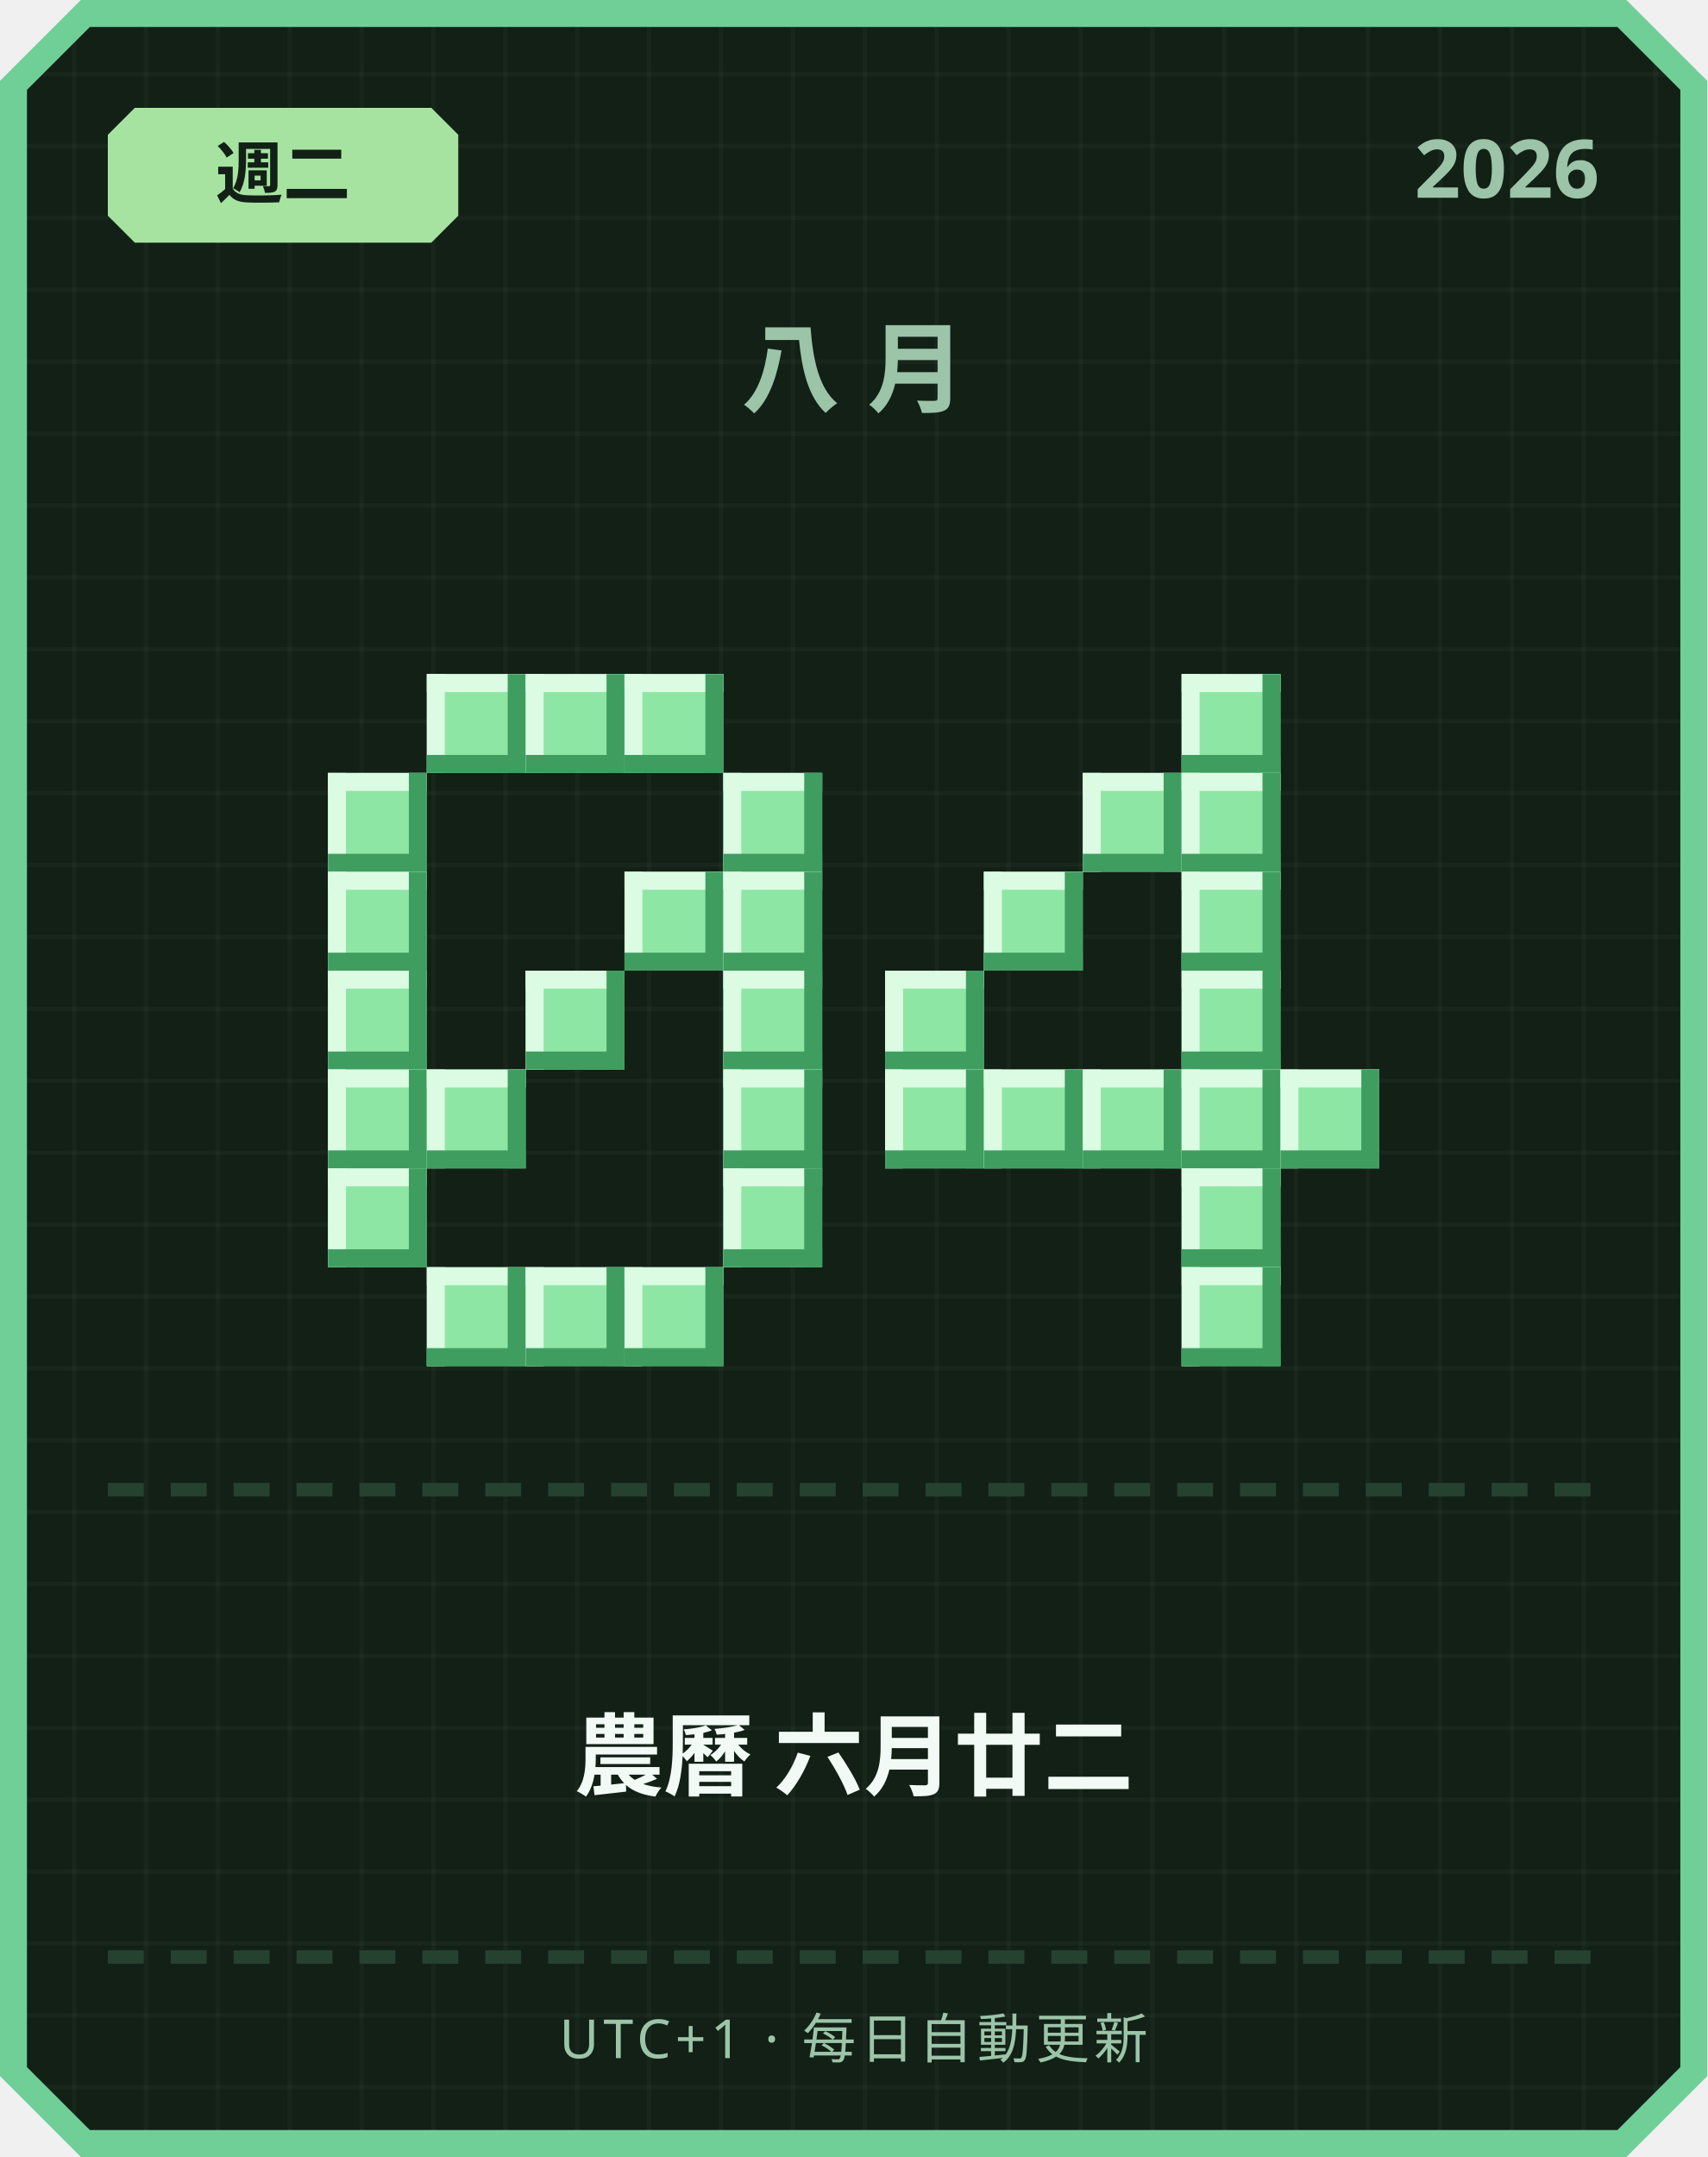
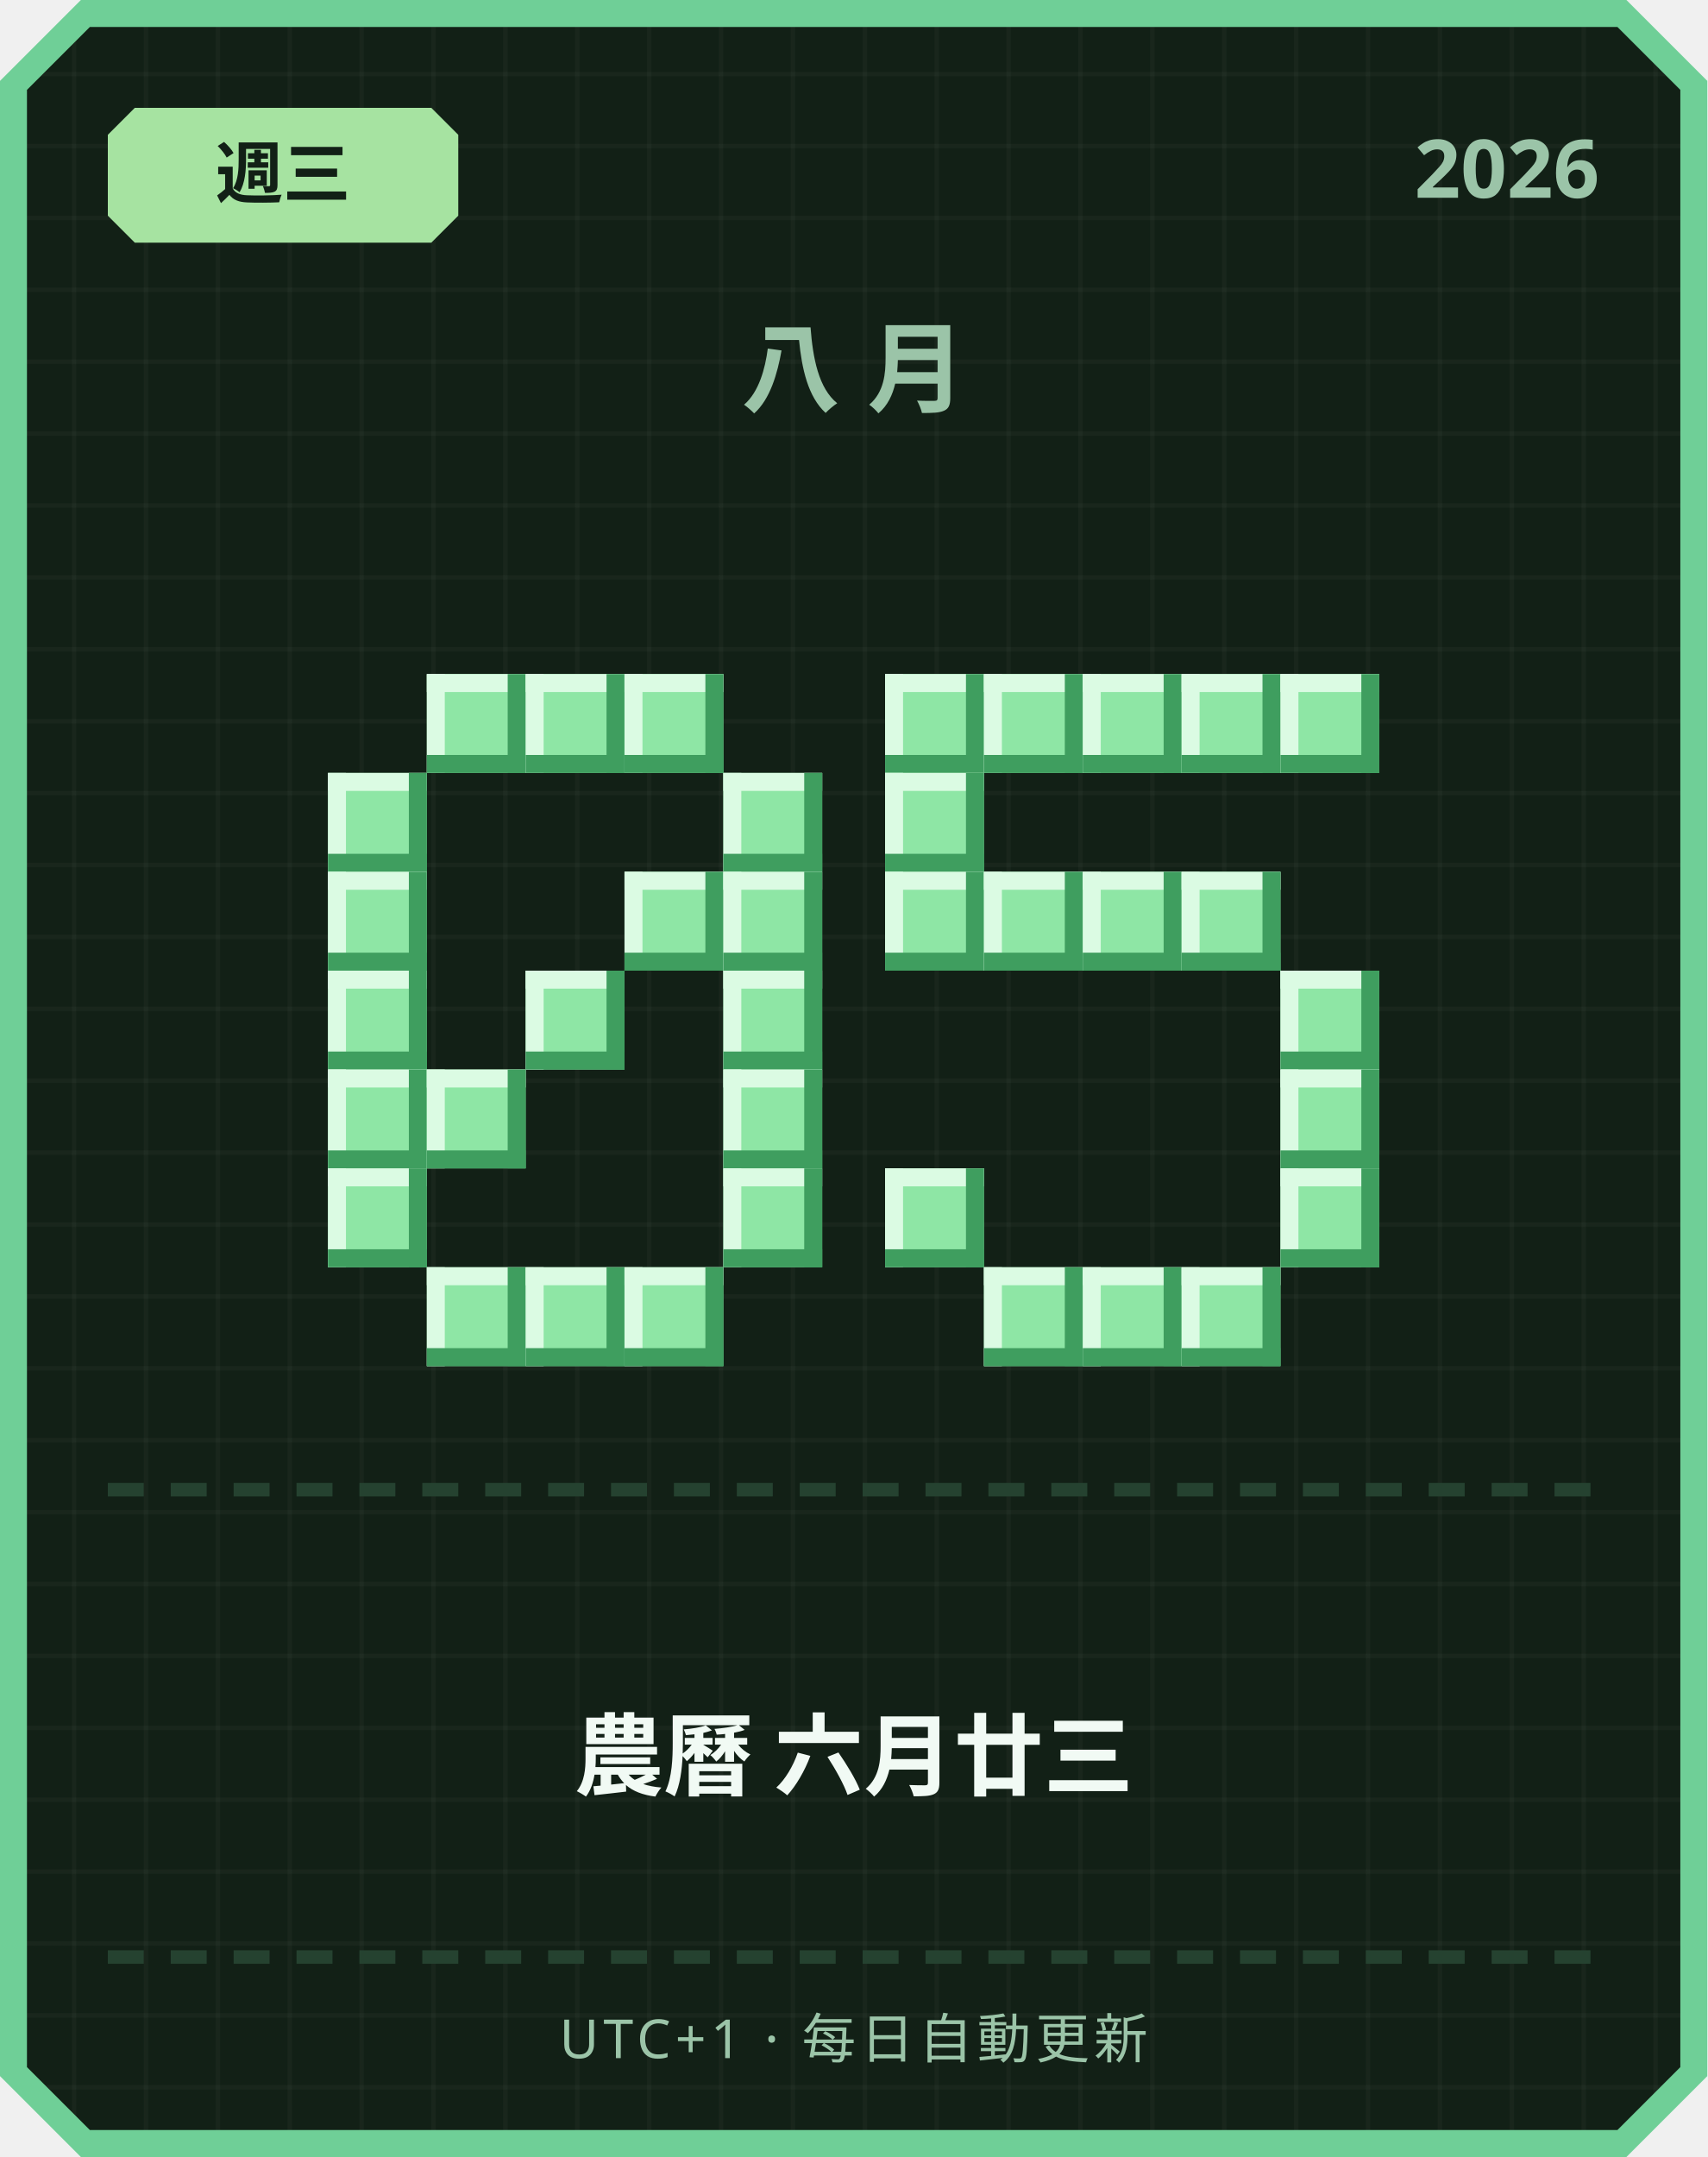
<svg xmlns="http://www.w3.org/2000/svg" width="380" height="480" viewBox="0 0 380 480">
  <defs>
    <pattern id="grid" width="16" height="16" patternUnits="userSpaceOnUse">
      <rect width="16" height="16" fill="#122016" />
      <rect width="1" height="16" fill="#ffffff" opacity="0.03" />
      <rect width="16" height="1" fill="#ffffff" opacity="0.03" />
    </pattern>
  </defs>
  <path d="M 18,0 L 362,0 L 380,18 L 380,462 L 362,480 L 18,480 L 0,462 L 0,18 Z" fill="#6fcf97" />
  <path d="M 20,6 L 360,6 L 374,20 L 374,460 L 360,474 L 20,474 L 6,460 L 6,20 Z" fill="url(#grid)" />
  <path d="M 30,24 L 96,24 L 102,30 L 102,48 L 96,54 L 30,54 L 24,48 L 24,30 Z" fill="#a6e3a1" />
-   <text x="63" y="44" text-anchor="middle" font-family="'Segoe UI', sans-serif" font-size="15" font-weight="700" fill="#122016">週二</text>
+   <text x="63" y="44" text-anchor="middle" font-family="'Segoe UI', sans-serif" font-size="15" font-weight="700" fill="#122016">週三</text>
  <text x="356" y="44" text-anchor="end" font-family="'Segoe UI', sans-serif" font-size="18" font-weight="700" fill="#9bc4a8">2026</text>
  <text x="190" y="90" text-anchor="middle" font-family="'Segoe UI', sans-serif" font-size="22" font-weight="700" letter-spacing="6" fill="#9bc4a8">八月</text>
  <rect x="95" y="150" width="22" height="22" fill="#8ee6a5" />
  <rect x="95" y="150" width="22" height="4" fill="#dbfbe3" />
  <rect x="95" y="150" width="4" height="22" fill="#dbfbe3" />
  <rect x="95" y="168" width="22" height="4" fill="#3f9e5f" />
  <rect x="113" y="150" width="4" height="22" fill="#3f9e5f" />
  <rect x="117" y="150" width="22" height="22" fill="#8ee6a5" />
  <rect x="117" y="150" width="22" height="4" fill="#dbfbe3" />
  <rect x="117" y="150" width="4" height="22" fill="#dbfbe3" />
  <rect x="117" y="168" width="22" height="4" fill="#3f9e5f" />
  <rect x="135" y="150" width="4" height="22" fill="#3f9e5f" />
  <rect x="139" y="150" width="22" height="22" fill="#8ee6a5" />
  <rect x="139" y="150" width="22" height="4" fill="#dbfbe3" />
  <rect x="139" y="150" width="4" height="22" fill="#dbfbe3" />
  <rect x="139" y="168" width="22" height="4" fill="#3f9e5f" />
  <rect x="157" y="150" width="4" height="22" fill="#3f9e5f" />
  <rect x="73" y="172" width="22" height="22" fill="#8ee6a5" />
  <rect x="73" y="172" width="22" height="4" fill="#dbfbe3" />
  <rect x="73" y="172" width="4" height="22" fill="#dbfbe3" />
  <rect x="73" y="190" width="22" height="4" fill="#3f9e5f" />
  <rect x="91" y="172" width="4" height="22" fill="#3f9e5f" />
  <rect x="161" y="172" width="22" height="22" fill="#8ee6a5" />
  <rect x="161" y="172" width="22" height="4" fill="#dbfbe3" />
  <rect x="161" y="172" width="4" height="22" fill="#dbfbe3" />
  <rect x="161" y="190" width="22" height="4" fill="#3f9e5f" />
  <rect x="179" y="172" width="4" height="22" fill="#3f9e5f" />
  <rect x="73" y="194" width="22" height="22" fill="#8ee6a5" />
  <rect x="73" y="194" width="22" height="4" fill="#dbfbe3" />
  <rect x="73" y="194" width="4" height="22" fill="#dbfbe3" />
  <rect x="73" y="212" width="22" height="4" fill="#3f9e5f" />
  <rect x="91" y="194" width="4" height="22" fill="#3f9e5f" />
  <rect x="139" y="194" width="22" height="22" fill="#8ee6a5" />
  <rect x="139" y="194" width="22" height="4" fill="#dbfbe3" />
  <rect x="139" y="194" width="4" height="22" fill="#dbfbe3" />
  <rect x="139" y="212" width="22" height="4" fill="#3f9e5f" />
  <rect x="157" y="194" width="4" height="22" fill="#3f9e5f" />
  <rect x="161" y="194" width="22" height="22" fill="#8ee6a5" />
  <rect x="161" y="194" width="22" height="4" fill="#dbfbe3" />
  <rect x="161" y="194" width="4" height="22" fill="#dbfbe3" />
  <rect x="161" y="212" width="22" height="4" fill="#3f9e5f" />
  <rect x="179" y="194" width="4" height="22" fill="#3f9e5f" />
  <rect x="73" y="216" width="22" height="22" fill="#8ee6a5" />
  <rect x="73" y="216" width="22" height="4" fill="#dbfbe3" />
  <rect x="73" y="216" width="4" height="22" fill="#dbfbe3" />
  <rect x="73" y="234" width="22" height="4" fill="#3f9e5f" />
  <rect x="91" y="216" width="4" height="22" fill="#3f9e5f" />
  <rect x="117" y="216" width="22" height="22" fill="#8ee6a5" />
  <rect x="117" y="216" width="22" height="4" fill="#dbfbe3" />
  <rect x="117" y="216" width="4" height="22" fill="#dbfbe3" />
  <rect x="117" y="234" width="22" height="4" fill="#3f9e5f" />
  <rect x="135" y="216" width="4" height="22" fill="#3f9e5f" />
  <rect x="161" y="216" width="22" height="22" fill="#8ee6a5" />
  <rect x="161" y="216" width="22" height="4" fill="#dbfbe3" />
  <rect x="161" y="216" width="4" height="22" fill="#dbfbe3" />
  <rect x="161" y="234" width="22" height="4" fill="#3f9e5f" />
  <rect x="179" y="216" width="4" height="22" fill="#3f9e5f" />
  <rect x="73" y="238" width="22" height="22" fill="#8ee6a5" />
  <rect x="73" y="238" width="22" height="4" fill="#dbfbe3" />
  <rect x="73" y="238" width="4" height="22" fill="#dbfbe3" />
  <rect x="73" y="256" width="22" height="4" fill="#3f9e5f" />
  <rect x="91" y="238" width="4" height="22" fill="#3f9e5f" />
  <rect x="95" y="238" width="22" height="22" fill="#8ee6a5" />
  <rect x="95" y="238" width="22" height="4" fill="#dbfbe3" />
  <rect x="95" y="238" width="4" height="22" fill="#dbfbe3" />
  <rect x="95" y="256" width="22" height="4" fill="#3f9e5f" />
  <rect x="113" y="238" width="4" height="22" fill="#3f9e5f" />
  <rect x="161" y="238" width="22" height="22" fill="#8ee6a5" />
  <rect x="161" y="238" width="22" height="4" fill="#dbfbe3" />
  <rect x="161" y="238" width="4" height="22" fill="#dbfbe3" />
  <rect x="161" y="256" width="22" height="4" fill="#3f9e5f" />
  <rect x="179" y="238" width="4" height="22" fill="#3f9e5f" />
  <rect x="73" y="260" width="22" height="22" fill="#8ee6a5" />
  <rect x="73" y="260" width="22" height="4" fill="#dbfbe3" />
  <rect x="73" y="260" width="4" height="22" fill="#dbfbe3" />
  <rect x="73" y="278" width="22" height="4" fill="#3f9e5f" />
  <rect x="91" y="260" width="4" height="22" fill="#3f9e5f" />
  <rect x="161" y="260" width="22" height="22" fill="#8ee6a5" />
  <rect x="161" y="260" width="22" height="4" fill="#dbfbe3" />
  <rect x="161" y="260" width="4" height="22" fill="#dbfbe3" />
  <rect x="161" y="278" width="22" height="4" fill="#3f9e5f" />
  <rect x="179" y="260" width="4" height="22" fill="#3f9e5f" />
  <rect x="95" y="282" width="22" height="22" fill="#8ee6a5" />
  <rect x="95" y="282" width="22" height="4" fill="#dbfbe3" />
  <rect x="95" y="282" width="4" height="22" fill="#dbfbe3" />
  <rect x="95" y="300" width="22" height="4" fill="#3f9e5f" />
  <rect x="113" y="282" width="4" height="22" fill="#3f9e5f" />
  <rect x="117" y="282" width="22" height="22" fill="#8ee6a5" />
  <rect x="117" y="282" width="22" height="4" fill="#dbfbe3" />
  <rect x="117" y="282" width="4" height="22" fill="#dbfbe3" />
  <rect x="117" y="300" width="22" height="4" fill="#3f9e5f" />
  <rect x="135" y="282" width="4" height="22" fill="#3f9e5f" />
  <rect x="139" y="282" width="22" height="22" fill="#8ee6a5" />
  <rect x="139" y="282" width="22" height="4" fill="#dbfbe3" />
  <rect x="139" y="282" width="4" height="22" fill="#dbfbe3" />
  <rect x="139" y="300" width="22" height="4" fill="#3f9e5f" />
  <rect x="157" y="282" width="4" height="22" fill="#3f9e5f" />
+   <rect x="197" y="150" width="22" height="22" fill="#8ee6a5" />
+   <rect x="197" y="150" width="22" height="4" fill="#dbfbe3" />
+   <rect x="197" y="150" width="4" height="22" fill="#dbfbe3" />
+   <rect x="197" y="168" width="22" height="4" fill="#3f9e5f" />
+   <rect x="215" y="150" width="4" height="22" fill="#3f9e5f" />
+   <rect x="219" y="150" width="22" height="22" fill="#8ee6a5" />
+   <rect x="219" y="150" width="22" height="4" fill="#dbfbe3" />
+   <rect x="219" y="150" width="4" height="22" fill="#dbfbe3" />
+   <rect x="219" y="168" width="22" height="4" fill="#3f9e5f" />
+   <rect x="237" y="150" width="4" height="22" fill="#3f9e5f" />
+   <rect x="241" y="150" width="22" height="22" fill="#8ee6a5" />
+   <rect x="241" y="150" width="22" height="4" fill="#dbfbe3" />
+   <rect x="241" y="150" width="4" height="22" fill="#dbfbe3" />
+   <rect x="241" y="168" width="22" height="4" fill="#3f9e5f" />
+   <rect x="259" y="150" width="4" height="22" fill="#3f9e5f" />
  <rect x="263" y="150" width="22" height="22" fill="#8ee6a5" />
  <rect x="263" y="150" width="22" height="4" fill="#dbfbe3" />
  <rect x="263" y="150" width="4" height="22" fill="#dbfbe3" />
  <rect x="263" y="168" width="22" height="4" fill="#3f9e5f" />
  <rect x="281" y="150" width="4" height="22" fill="#3f9e5f" />
-   <rect x="241" y="172" width="22" height="22" fill="#8ee6a5" />
-   <rect x="241" y="172" width="22" height="4" fill="#dbfbe3" />
-   <rect x="241" y="172" width="4" height="22" fill="#dbfbe3" />
-   <rect x="241" y="190" width="22" height="4" fill="#3f9e5f" />
-   <rect x="259" y="172" width="4" height="22" fill="#3f9e5f" />
-   <rect x="263" y="172" width="22" height="22" fill="#8ee6a5" />
-   <rect x="263" y="172" width="22" height="4" fill="#dbfbe3" />
-   <rect x="263" y="172" width="4" height="22" fill="#dbfbe3" />
-   <rect x="263" y="190" width="22" height="4" fill="#3f9e5f" />
-   <rect x="281" y="172" width="4" height="22" fill="#3f9e5f" />
+   <rect x="285" y="150" width="22" height="22" fill="#8ee6a5" />
+   <rect x="285" y="150" width="22" height="4" fill="#dbfbe3" />
+   <rect x="285" y="150" width="4" height="22" fill="#dbfbe3" />
+   <rect x="285" y="168" width="22" height="4" fill="#3f9e5f" />
+   <rect x="303" y="150" width="4" height="22" fill="#3f9e5f" />
+   <rect x="197" y="172" width="22" height="22" fill="#8ee6a5" />
+   <rect x="197" y="172" width="22" height="4" fill="#dbfbe3" />
+   <rect x="197" y="172" width="4" height="22" fill="#dbfbe3" />
+   <rect x="197" y="190" width="22" height="4" fill="#3f9e5f" />
+   <rect x="215" y="172" width="4" height="22" fill="#3f9e5f" />
+   <rect x="197" y="194" width="22" height="22" fill="#8ee6a5" />
+   <rect x="197" y="194" width="22" height="4" fill="#dbfbe3" />
+   <rect x="197" y="194" width="4" height="22" fill="#dbfbe3" />
+   <rect x="197" y="212" width="22" height="4" fill="#3f9e5f" />
+   <rect x="215" y="194" width="4" height="22" fill="#3f9e5f" />
  <rect x="219" y="194" width="22" height="22" fill="#8ee6a5" />
  <rect x="219" y="194" width="22" height="4" fill="#dbfbe3" />
  <rect x="219" y="194" width="4" height="22" fill="#dbfbe3" />
  <rect x="219" y="212" width="22" height="4" fill="#3f9e5f" />
  <rect x="237" y="194" width="4" height="22" fill="#3f9e5f" />
+   <rect x="241" y="194" width="22" height="22" fill="#8ee6a5" />
+   <rect x="241" y="194" width="22" height="4" fill="#dbfbe3" />
+   <rect x="241" y="194" width="4" height="22" fill="#dbfbe3" />
+   <rect x="241" y="212" width="22" height="4" fill="#3f9e5f" />
+   <rect x="259" y="194" width="4" height="22" fill="#3f9e5f" />
  <rect x="263" y="194" width="22" height="22" fill="#8ee6a5" />
  <rect x="263" y="194" width="22" height="4" fill="#dbfbe3" />
  <rect x="263" y="194" width="4" height="22" fill="#dbfbe3" />
  <rect x="263" y="212" width="22" height="4" fill="#3f9e5f" />
  <rect x="281" y="194" width="4" height="22" fill="#3f9e5f" />
-   <rect x="197" y="216" width="22" height="22" fill="#8ee6a5" />
-   <rect x="197" y="216" width="22" height="4" fill="#dbfbe3" />
-   <rect x="197" y="216" width="4" height="22" fill="#dbfbe3" />
-   <rect x="197" y="234" width="22" height="4" fill="#3f9e5f" />
-   <rect x="215" y="216" width="4" height="22" fill="#3f9e5f" />
-   <rect x="263" y="216" width="22" height="22" fill="#8ee6a5" />
-   <rect x="263" y="216" width="22" height="4" fill="#dbfbe3" />
-   <rect x="263" y="216" width="4" height="22" fill="#dbfbe3" />
-   <rect x="263" y="234" width="22" height="4" fill="#3f9e5f" />
-   <rect x="281" y="216" width="4" height="22" fill="#3f9e5f" />
-   <rect x="197" y="238" width="22" height="22" fill="#8ee6a5" />
-   <rect x="197" y="238" width="22" height="4" fill="#dbfbe3" />
-   <rect x="197" y="238" width="4" height="22" fill="#dbfbe3" />
-   <rect x="197" y="256" width="22" height="4" fill="#3f9e5f" />
-   <rect x="215" y="238" width="4" height="22" fill="#3f9e5f" />
-   <rect x="219" y="238" width="22" height="22" fill="#8ee6a5" />
-   <rect x="219" y="238" width="22" height="4" fill="#dbfbe3" />
-   <rect x="219" y="238" width="4" height="22" fill="#dbfbe3" />
-   <rect x="219" y="256" width="22" height="4" fill="#3f9e5f" />
-   <rect x="237" y="238" width="4" height="22" fill="#3f9e5f" />
-   <rect x="241" y="238" width="22" height="22" fill="#8ee6a5" />
-   <rect x="241" y="238" width="22" height="4" fill="#dbfbe3" />
-   <rect x="241" y="238" width="4" height="22" fill="#dbfbe3" />
-   <rect x="241" y="256" width="22" height="4" fill="#3f9e5f" />
-   <rect x="259" y="238" width="4" height="22" fill="#3f9e5f" />
-   <rect x="263" y="238" width="22" height="22" fill="#8ee6a5" />
-   <rect x="263" y="238" width="22" height="4" fill="#dbfbe3" />
-   <rect x="263" y="238" width="4" height="22" fill="#dbfbe3" />
-   <rect x="263" y="256" width="22" height="4" fill="#3f9e5f" />
-   <rect x="281" y="238" width="4" height="22" fill="#3f9e5f" />
+   <rect x="285" y="216" width="22" height="22" fill="#8ee6a5" />
+   <rect x="285" y="216" width="22" height="4" fill="#dbfbe3" />
+   <rect x="285" y="216" width="4" height="22" fill="#dbfbe3" />
+   <rect x="285" y="234" width="22" height="4" fill="#3f9e5f" />
+   <rect x="303" y="216" width="4" height="22" fill="#3f9e5f" />
  <rect x="285" y="238" width="22" height="22" fill="#8ee6a5" />
  <rect x="285" y="238" width="22" height="4" fill="#dbfbe3" />
  <rect x="285" y="238" width="4" height="22" fill="#dbfbe3" />
  <rect x="285" y="256" width="22" height="4" fill="#3f9e5f" />
  <rect x="303" y="238" width="4" height="22" fill="#3f9e5f" />
-   <rect x="263" y="260" width="22" height="22" fill="#8ee6a5" />
-   <rect x="263" y="260" width="22" height="4" fill="#dbfbe3" />
-   <rect x="263" y="260" width="4" height="22" fill="#dbfbe3" />
-   <rect x="263" y="278" width="22" height="4" fill="#3f9e5f" />
-   <rect x="281" y="260" width="4" height="22" fill="#3f9e5f" />
+   <rect x="197" y="260" width="22" height="22" fill="#8ee6a5" />
+   <rect x="197" y="260" width="22" height="4" fill="#dbfbe3" />
+   <rect x="197" y="260" width="4" height="22" fill="#dbfbe3" />
+   <rect x="197" y="278" width="22" height="4" fill="#3f9e5f" />
+   <rect x="215" y="260" width="4" height="22" fill="#3f9e5f" />
+   <rect x="285" y="260" width="22" height="22" fill="#8ee6a5" />
+   <rect x="285" y="260" width="22" height="4" fill="#dbfbe3" />
+   <rect x="285" y="260" width="4" height="22" fill="#dbfbe3" />
+   <rect x="285" y="278" width="22" height="4" fill="#3f9e5f" />
+   <rect x="303" y="260" width="4" height="22" fill="#3f9e5f" />
+   <rect x="219" y="282" width="22" height="22" fill="#8ee6a5" />
+   <rect x="219" y="282" width="22" height="4" fill="#dbfbe3" />
+   <rect x="219" y="282" width="4" height="22" fill="#dbfbe3" />
+   <rect x="219" y="300" width="22" height="4" fill="#3f9e5f" />
+   <rect x="237" y="282" width="4" height="22" fill="#3f9e5f" />
+   <rect x="241" y="282" width="22" height="22" fill="#8ee6a5" />
+   <rect x="241" y="282" width="22" height="4" fill="#dbfbe3" />
+   <rect x="241" y="282" width="4" height="22" fill="#dbfbe3" />
+   <rect x="241" y="300" width="22" height="4" fill="#3f9e5f" />
+   <rect x="259" y="282" width="4" height="22" fill="#3f9e5f" />
  <rect x="263" y="282" width="22" height="22" fill="#8ee6a5" />
  <rect x="263" y="282" width="22" height="4" fill="#dbfbe3" />
  <rect x="263" y="282" width="4" height="22" fill="#dbfbe3" />
  <rect x="263" y="300" width="22" height="4" fill="#3f9e5f" />
  <rect x="281" y="282" width="4" height="22" fill="#3f9e5f" />
  <rect x="24" y="330" width="8" height="3" fill="#254230" />
  <rect x="38" y="330" width="8" height="3" fill="#254230" />
  <rect x="52" y="330" width="8" height="3" fill="#254230" />
  <rect x="66" y="330" width="8" height="3" fill="#254230" />
  <rect x="80" y="330" width="8" height="3" fill="#254230" />
  <rect x="94" y="330" width="8" height="3" fill="#254230" />
  <rect x="108" y="330" width="8" height="3" fill="#254230" />
  <rect x="122" y="330" width="8" height="3" fill="#254230" />
  <rect x="136" y="330" width="8" height="3" fill="#254230" />
  <rect x="150" y="330" width="8" height="3" fill="#254230" />
  <rect x="164" y="330" width="8" height="3" fill="#254230" />
  <rect x="178" y="330" width="8" height="3" fill="#254230" />
  <rect x="192" y="330" width="8" height="3" fill="#254230" />
  <rect x="206" y="330" width="8" height="3" fill="#254230" />
  <rect x="220" y="330" width="8" height="3" fill="#254230" />
  <rect x="234" y="330" width="8" height="3" fill="#254230" />
  <rect x="248" y="330" width="8" height="3" fill="#254230" />
  <rect x="262" y="330" width="8" height="3" fill="#254230" />
  <rect x="276" y="330" width="8" height="3" fill="#254230" />
  <rect x="290" y="330" width="8" height="3" fill="#254230" />
  <rect x="304" y="330" width="8" height="3" fill="#254230" />
  <rect x="318" y="330" width="8" height="3" fill="#254230" />
  <rect x="332" y="330" width="8" height="3" fill="#254230" />
  <rect x="346" y="330" width="8" height="3" fill="#254230" />
-   <text x="190" y="398" text-anchor="middle" font-family="'Segoe UI', 'Microsoft JhengHei', sans-serif" font-size="20" font-weight="700" fill="#f1faf4">農曆 六月廿二</text>
+   <text x="190" y="398" text-anchor="middle" font-family="'Segoe UI', 'Microsoft JhengHei', sans-serif" font-size="20" font-weight="700" fill="#f1faf4">農曆 六月廿三</text>
  <rect x="24" y="434" width="8" height="3" fill="#254230" />
  <rect x="38" y="434" width="8" height="3" fill="#254230" />
  <rect x="52" y="434" width="8" height="3" fill="#254230" />
  <rect x="66" y="434" width="8" height="3" fill="#254230" />
  <rect x="80" y="434" width="8" height="3" fill="#254230" />
  <rect x="94" y="434" width="8" height="3" fill="#254230" />
  <rect x="108" y="434" width="8" height="3" fill="#254230" />
  <rect x="122" y="434" width="8" height="3" fill="#254230" />
  <rect x="136" y="434" width="8" height="3" fill="#254230" />
  <rect x="150" y="434" width="8" height="3" fill="#254230" />
  <rect x="164" y="434" width="8" height="3" fill="#254230" />
  <rect x="178" y="434" width="8" height="3" fill="#254230" />
  <rect x="192" y="434" width="8" height="3" fill="#254230" />
  <rect x="206" y="434" width="8" height="3" fill="#254230" />
  <rect x="220" y="434" width="8" height="3" fill="#254230" />
  <rect x="234" y="434" width="8" height="3" fill="#254230" />
  <rect x="248" y="434" width="8" height="3" fill="#254230" />
  <rect x="262" y="434" width="8" height="3" fill="#254230" />
  <rect x="276" y="434" width="8" height="3" fill="#254230" />
  <rect x="290" y="434" width="8" height="3" fill="#254230" />
  <rect x="304" y="434" width="8" height="3" fill="#254230" />
  <rect x="318" y="434" width="8" height="3" fill="#254230" />
  <rect x="332" y="434" width="8" height="3" fill="#254230" />
  <rect x="346" y="434" width="8" height="3" fill="#254230" />
  <text x="190" y="458" text-anchor="middle" font-family="'Segoe UI', sans-serif" font-size="12" letter-spacing="1" fill="#9bc4a8">UTC+1 · 每日自動更新</text>
</svg>
